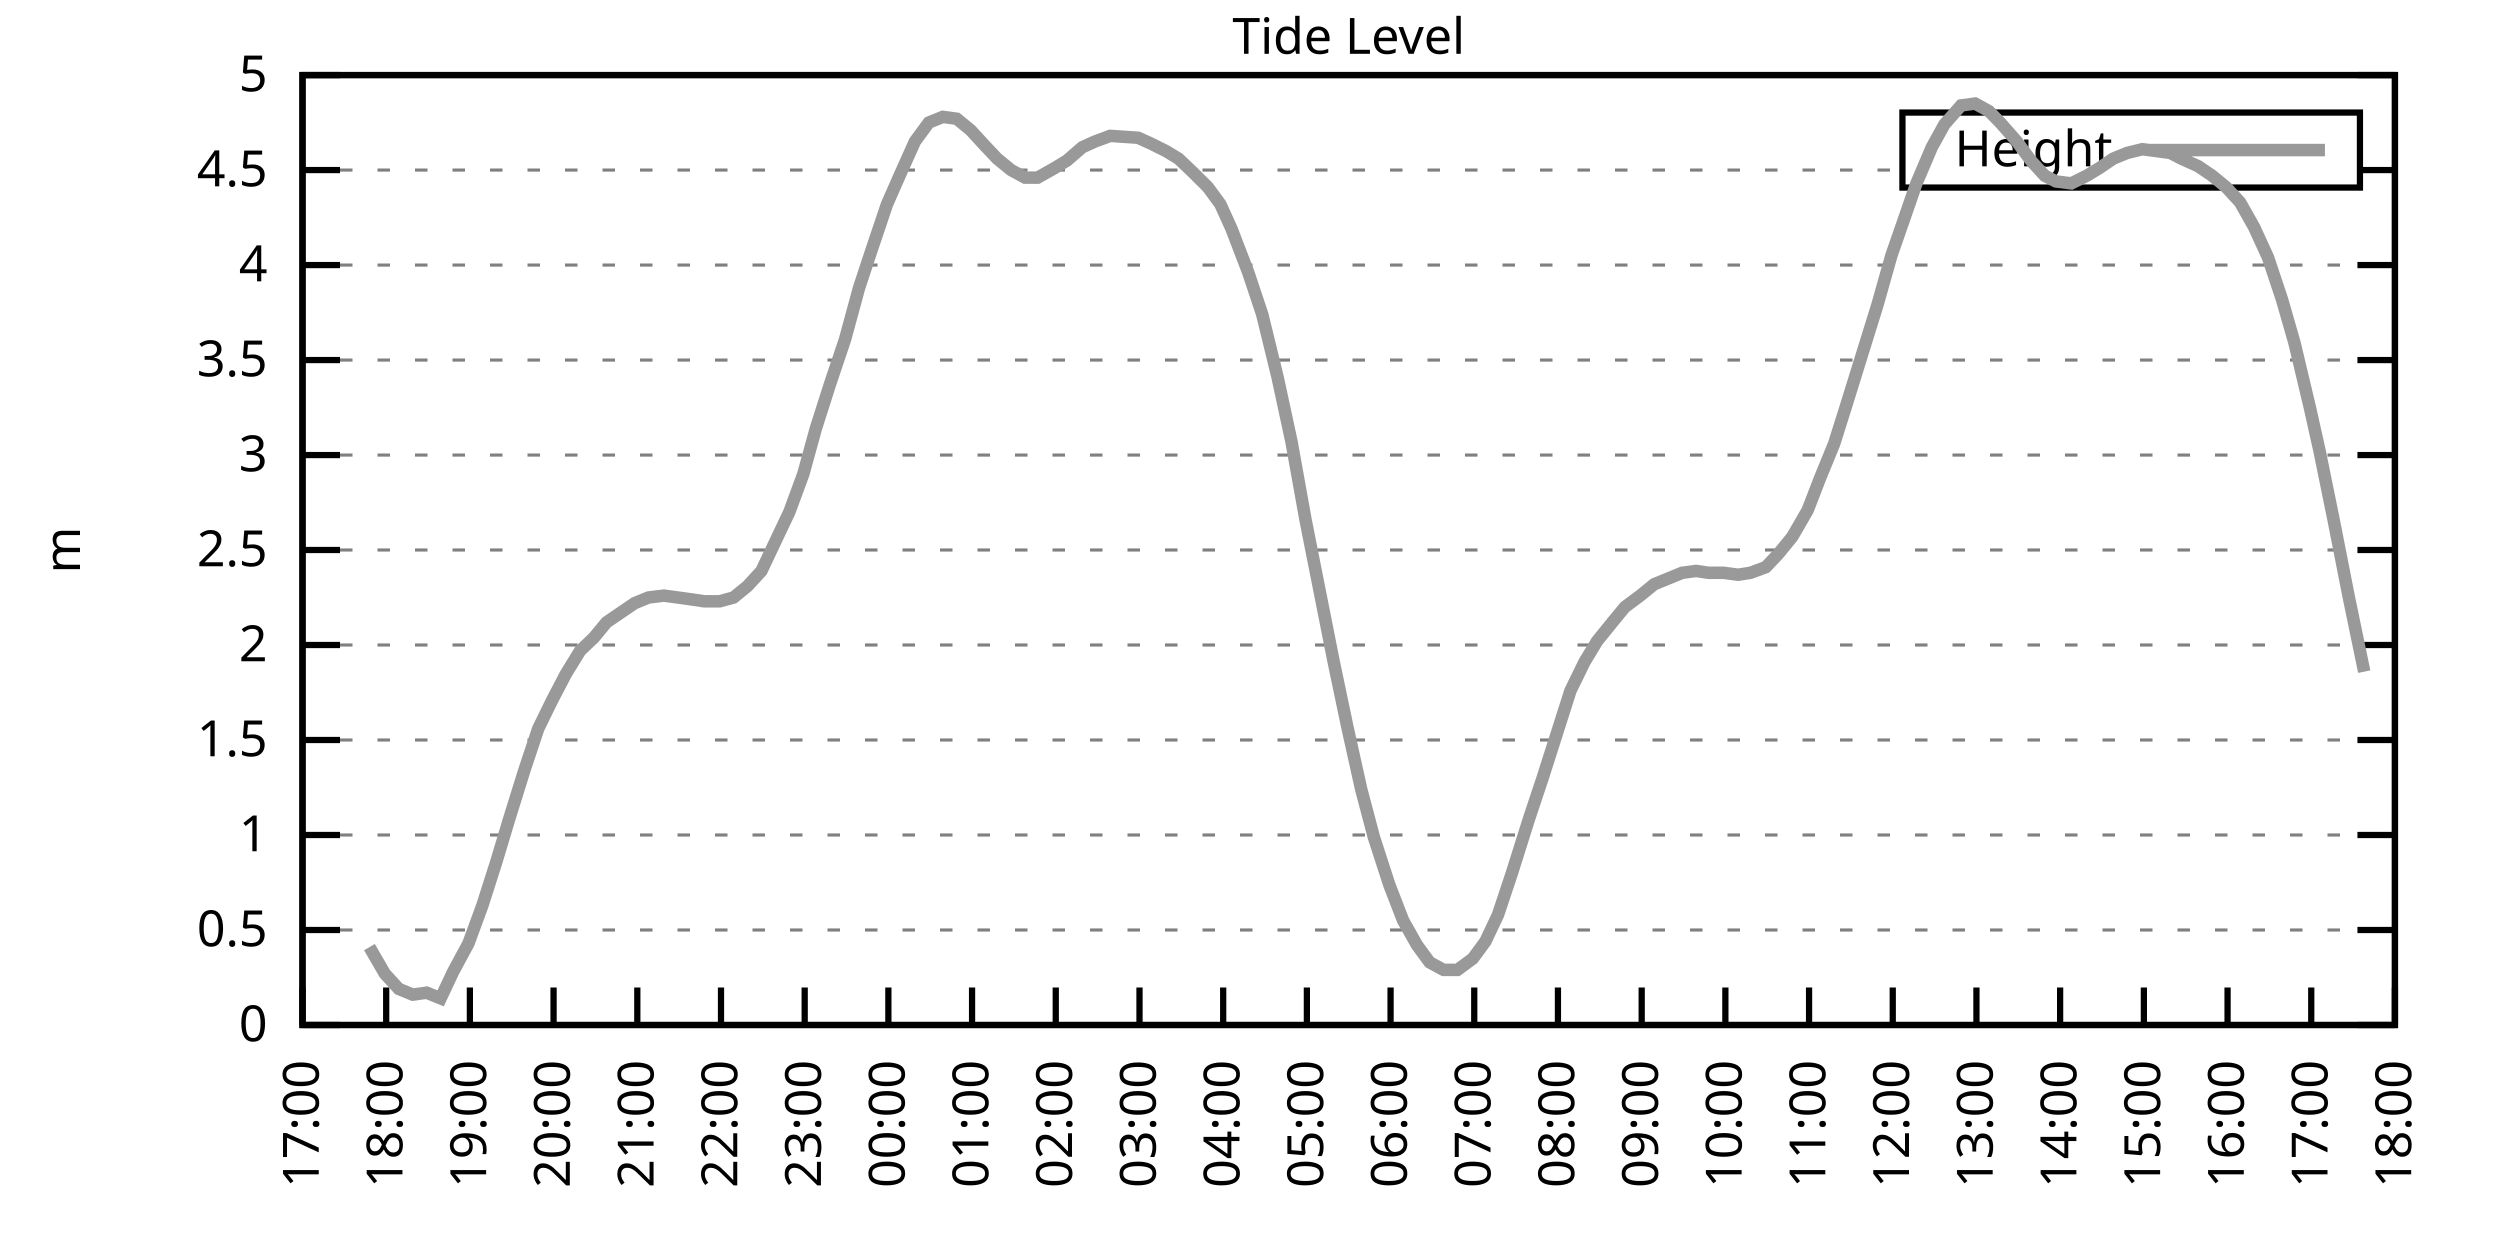
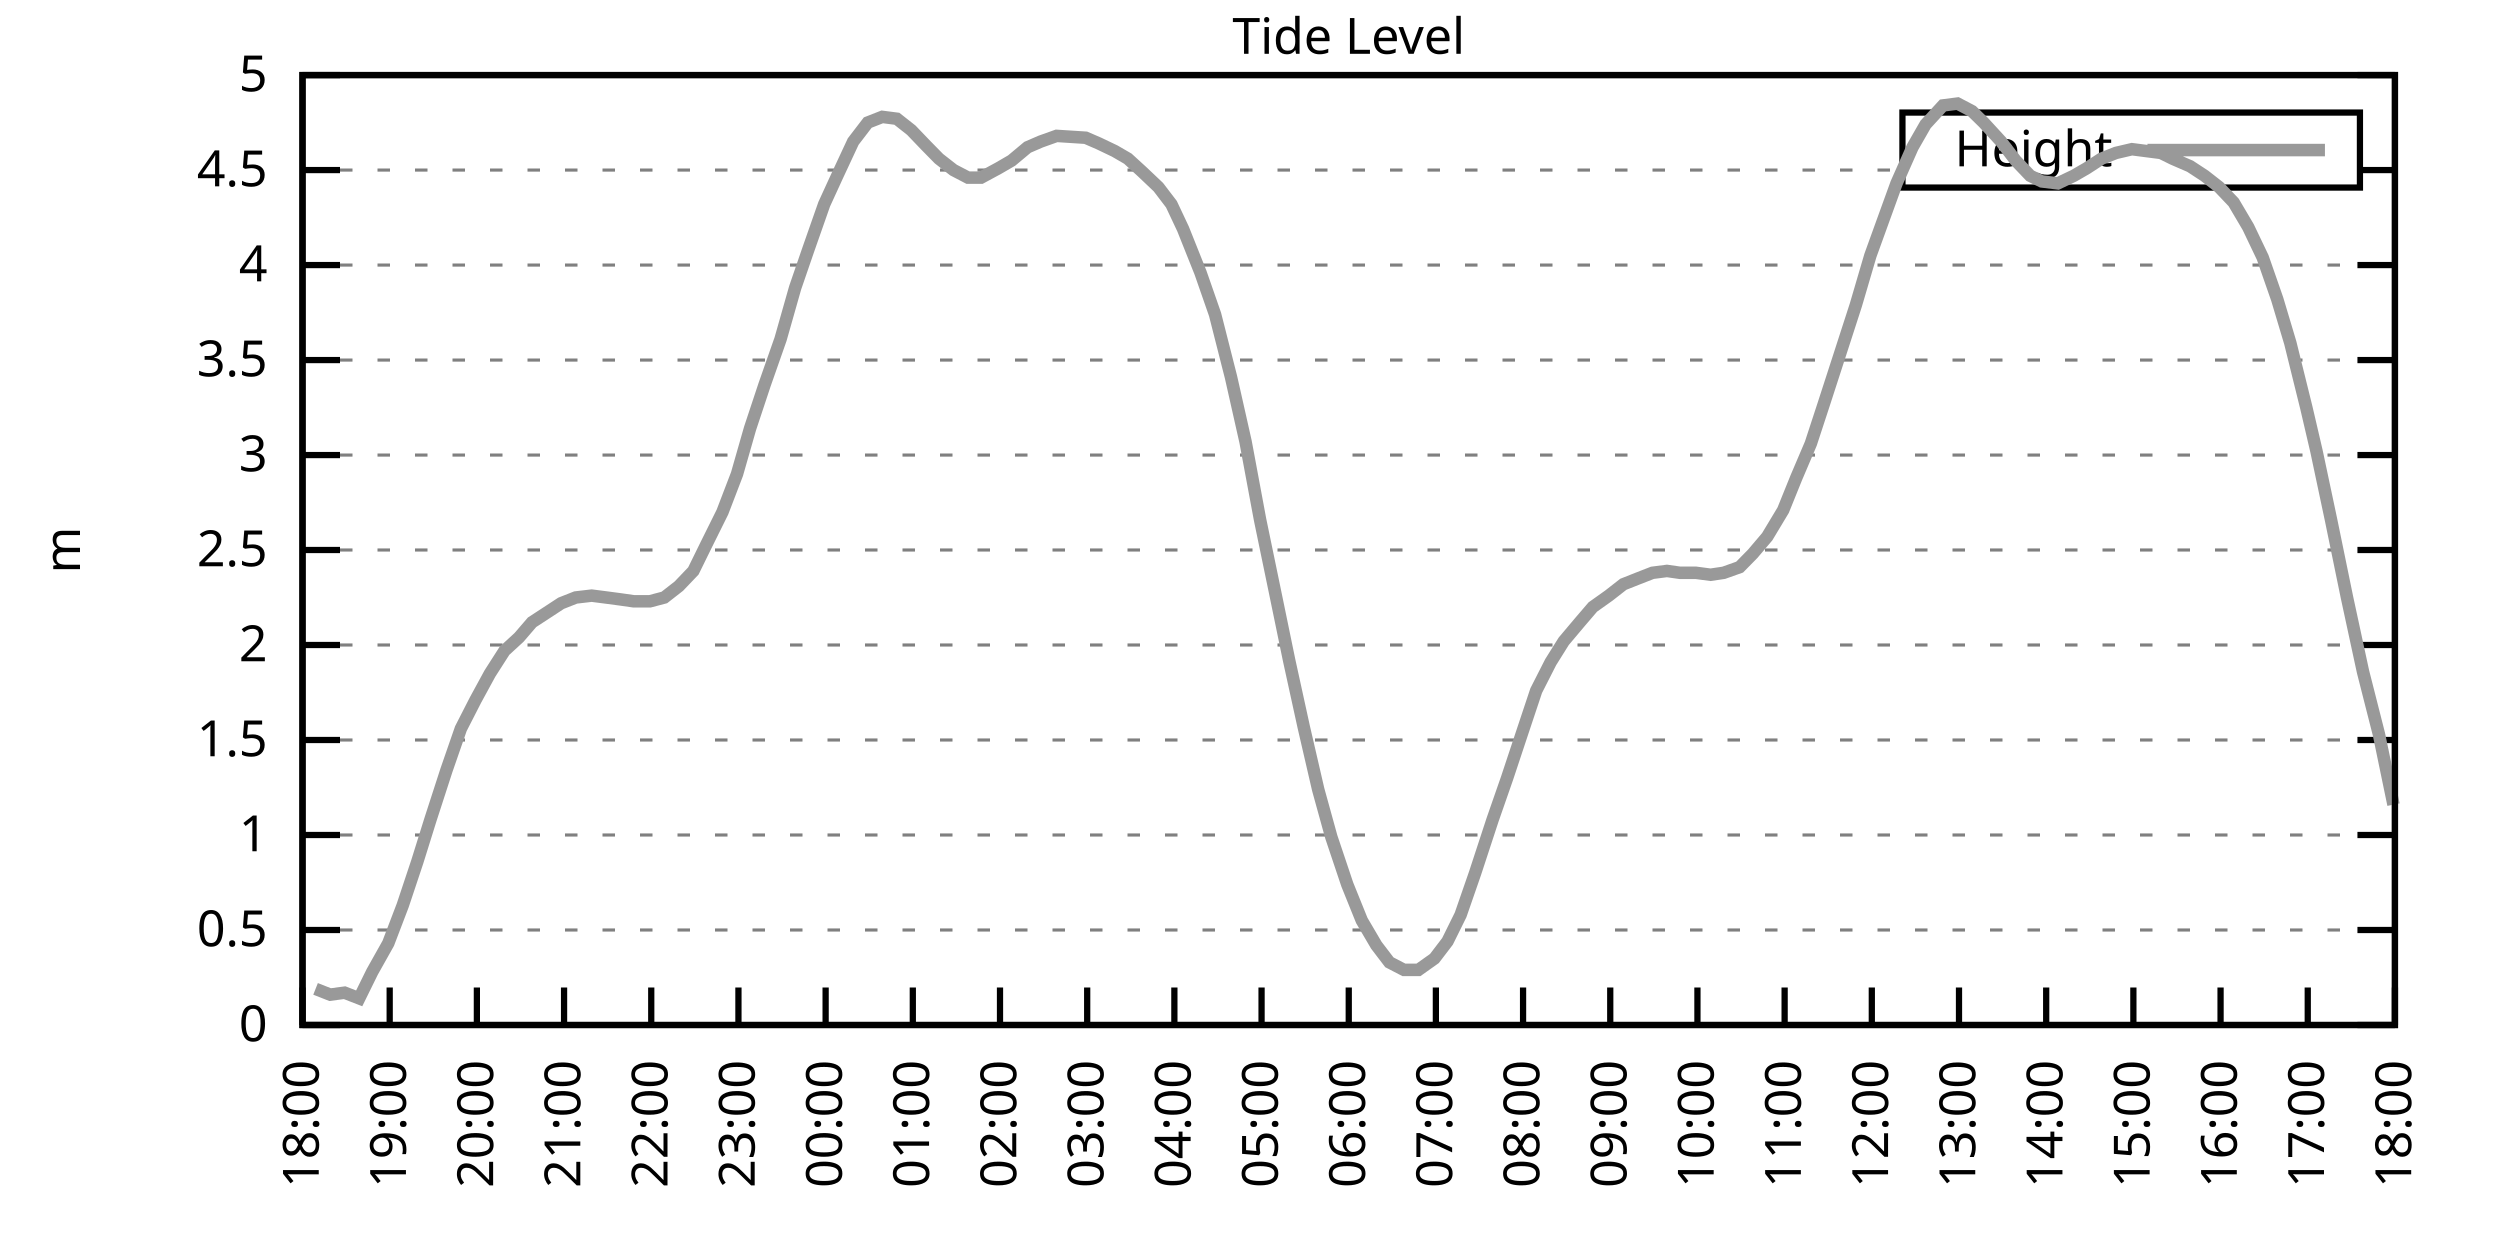
<svg xmlns="http://www.w3.org/2000/svg" xmlns:xlink="http://www.w3.org/1999/xlink" width="400" height="200" viewBox="0 0 400 200">
  <g id="gnuplot_canvas">
    <rect x="0" y="0" width="400" height="200" fill="none" />
    <defs>
      <circle id="gpDot" r="0.5" stroke-width="0.5" stroke="currentColor" />
      <path id="gpPt0" stroke-width="0.333" stroke="currentColor" d="M-1,0 h2 M0,-1 v2" />
      <path id="gpPt1" stroke-width="0.333" stroke="currentColor" d="M-1,-1 L1,1 M1,-1 L-1,1" />
      <path id="gpPt2" stroke-width="0.333" stroke="currentColor" d="M-1,0 L1,0 M0,-1 L0,1 M-1,-1 L1,1 M-1,1 L1,-1" />
      <rect id="gpPt3" stroke-width="0.333" stroke="currentColor" x="-1" y="-1" width="2" height="2" />
      <rect id="gpPt4" stroke-width="0.333" stroke="currentColor" fill="currentColor" x="-1" y="-1" width="2" height="2" />
      <circle id="gpPt5" stroke-width="0.333" stroke="currentColor" cx="0" cy="0" r="1" />
      <use xlink:href="#gpPt5" id="gpPt6" fill="currentColor" stroke="none" />
      <path id="gpPt7" stroke-width="0.333" stroke="currentColor" d="M0,-1.33 L-1.33,0.67 L1.33,0.67 z" />
      <use xlink:href="#gpPt7" id="gpPt8" fill="currentColor" stroke="none" />
      <use xlink:href="#gpPt7" id="gpPt9" stroke="currentColor" transform="rotate(180)" />
      <use xlink:href="#gpPt9" id="gpPt10" fill="currentColor" stroke="none" />
      <use xlink:href="#gpPt3" id="gpPt11" stroke="currentColor" transform="rotate(45)" />
      <use xlink:href="#gpPt11" id="gpPt12" fill="currentColor" stroke="none" />
      <path id="gpPt13" stroke-width="0.333" stroke="currentColor" d="M0,1.330 L1.265,0.411 L0.782,-1.067 L-0.782,-1.076 L-1.265,0.411 z" />
      <use xlink:href="#gpPt13" id="gpPt14" fill="currentColor" stroke="none" />
      <filter id="textbox" filterUnits="objectBoundingBox" x="0" y="0" height="1" width="1">
        <feFlood flood-color="white" flood-opacity="1" result="bgnd" />
        <feComposite in="SourceGraphic" in2="bgnd" operator="atop" />
      </filter>
      <filter id="greybox" filterUnits="objectBoundingBox" x="0" y="0" height="1" width="1">
        <feFlood flood-color="lightgrey" flood-opacity="1" result="grey" />
        <feComposite in="SourceGraphic" in2="grey" operator="atop" />
      </filter>
    </defs>
    <g fill="none" color="white" stroke="currentColor" stroke-width="1.00" stroke-linecap="butt" stroke-linejoin="miter">
</g>
    <g fill="none" color="black" stroke="currentColor" stroke-width="1.00" stroke-linecap="butt" stroke-linejoin="miter">
      <g stroke="none" shape-rendering="crispEdges">
        <polygon fill="rgb(255, 255, 255)" points="48.40,164.00 383.18,164.00 383.18,12.02 48.40,12.02 " />
      </g>
    </g>
    <g fill="none" color="black" stroke="currentColor" stroke-width="1.00" stroke-linecap="butt" stroke-linejoin="miter">
</g>
    <g fill="none" color="black" stroke="black" stroke-width="0.50" stroke-linecap="butt" stroke-linejoin="miter">
</g>
    <g fill="none" color="gray" stroke="currentColor" stroke-width="0.50" stroke-linecap="butt" stroke-linejoin="miter">
      <path stroke="gray" stroke-dasharray="2,4" class="gridline" d="M48.40,164.00 L383.19,164.00  " />
    </g>
    <g fill="none" color="gray" stroke="gray" stroke-width="1.00" stroke-linecap="butt" stroke-linejoin="miter">
</g>
    <g fill="none" color="black" stroke="currentColor" stroke-width="1.00" stroke-linecap="butt" stroke-linejoin="miter">
      <path stroke="black" d="M48.40,164.00 L54.40,164.00 M383.19,164.00 L377.19,164.00  " />
      <g transform="translate(42.80,166.60)" stroke="none" fill="black" font-family="Sans" font-size="8.00" text-anchor="end">
        <text>
          <tspan font-family="Sans"> 0</tspan>
        </text>
      </g>
    </g>
    <g fill="none" color="black" stroke="currentColor" stroke-width="1.00" stroke-linecap="butt" stroke-linejoin="miter">
</g>
    <g fill="none" color="black" stroke="black" stroke-width="0.50" stroke-linecap="butt" stroke-linejoin="miter">
</g>
    <g fill="none" color="gray" stroke="currentColor" stroke-width="0.50" stroke-linecap="butt" stroke-linejoin="miter">
      <path stroke="gray" stroke-dasharray="2,4" class="gridline" d="M48.40,148.80 L383.19,148.80  " />
    </g>
    <g fill="none" color="gray" stroke="gray" stroke-width="1.00" stroke-linecap="butt" stroke-linejoin="miter">
</g>
    <g fill="none" color="black" stroke="currentColor" stroke-width="1.00" stroke-linecap="butt" stroke-linejoin="miter">
      <path stroke="black" d="M48.40,148.80 L54.40,148.80 M383.19,148.80 L377.19,148.80  " />
      <g transform="translate(42.80,151.40)" stroke="none" fill="black" font-family="Sans" font-size="8.00" text-anchor="end">
        <text>
          <tspan font-family="Sans"> 0.5</tspan>
        </text>
      </g>
    </g>
    <g fill="none" color="black" stroke="currentColor" stroke-width="1.00" stroke-linecap="butt" stroke-linejoin="miter">
</g>
    <g fill="none" color="black" stroke="black" stroke-width="0.50" stroke-linecap="butt" stroke-linejoin="miter">
</g>
    <g fill="none" color="gray" stroke="currentColor" stroke-width="0.50" stroke-linecap="butt" stroke-linejoin="miter">
      <path stroke="gray" stroke-dasharray="2,4" class="gridline" d="M48.40,133.60 L383.19,133.60  " />
    </g>
    <g fill="none" color="gray" stroke="gray" stroke-width="1.00" stroke-linecap="butt" stroke-linejoin="miter">
</g>
    <g fill="none" color="black" stroke="currentColor" stroke-width="1.00" stroke-linecap="butt" stroke-linejoin="miter">
      <path stroke="black" d="M48.40,133.60 L54.40,133.60 M383.19,133.60 L377.19,133.60  " />
      <g transform="translate(42.80,136.20)" stroke="none" fill="black" font-family="Sans" font-size="8.00" text-anchor="end">
        <text>
          <tspan font-family="Sans"> 1</tspan>
        </text>
      </g>
    </g>
    <g fill="none" color="black" stroke="currentColor" stroke-width="1.00" stroke-linecap="butt" stroke-linejoin="miter">
</g>
    <g fill="none" color="black" stroke="black" stroke-width="0.50" stroke-linecap="butt" stroke-linejoin="miter">
</g>
    <g fill="none" color="gray" stroke="currentColor" stroke-width="0.50" stroke-linecap="butt" stroke-linejoin="miter">
      <path stroke="gray" stroke-dasharray="2,4" class="gridline" d="M48.40,118.40 L383.19,118.40  " />
    </g>
    <g fill="none" color="gray" stroke="gray" stroke-width="1.00" stroke-linecap="butt" stroke-linejoin="miter">
</g>
    <g fill="none" color="black" stroke="currentColor" stroke-width="1.00" stroke-linecap="butt" stroke-linejoin="miter">
      <path stroke="black" d="M48.40,118.40 L54.40,118.40 M383.19,118.40 L377.19,118.40  " />
      <g transform="translate(42.80,121.00)" stroke="none" fill="black" font-family="Sans" font-size="8.00" text-anchor="end">
        <text>
          <tspan font-family="Sans"> 1.5</tspan>
        </text>
      </g>
    </g>
    <g fill="none" color="black" stroke="currentColor" stroke-width="1.00" stroke-linecap="butt" stroke-linejoin="miter">
</g>
    <g fill="none" color="black" stroke="black" stroke-width="0.50" stroke-linecap="butt" stroke-linejoin="miter">
</g>
    <g fill="none" color="gray" stroke="currentColor" stroke-width="0.50" stroke-linecap="butt" stroke-linejoin="miter">
      <path stroke="gray" stroke-dasharray="2,4" class="gridline" d="M48.40,103.20 L383.19,103.20  " />
    </g>
    <g fill="none" color="gray" stroke="gray" stroke-width="1.00" stroke-linecap="butt" stroke-linejoin="miter">
</g>
    <g fill="none" color="black" stroke="currentColor" stroke-width="1.00" stroke-linecap="butt" stroke-linejoin="miter">
      <path stroke="black" d="M48.40,103.20 L54.40,103.20 M383.19,103.20 L377.19,103.20  " />
      <g transform="translate(42.80,105.80)" stroke="none" fill="black" font-family="Sans" font-size="8.00" text-anchor="end">
        <text>
          <tspan font-family="Sans"> 2</tspan>
        </text>
      </g>
    </g>
    <g fill="none" color="black" stroke="currentColor" stroke-width="1.00" stroke-linecap="butt" stroke-linejoin="miter">
</g>
    <g fill="none" color="black" stroke="black" stroke-width="0.50" stroke-linecap="butt" stroke-linejoin="miter">
</g>
    <g fill="none" color="gray" stroke="currentColor" stroke-width="0.50" stroke-linecap="butt" stroke-linejoin="miter">
      <path stroke="gray" stroke-dasharray="2,4" class="gridline" d="M48.40,88.00 L383.19,88.00  " />
    </g>
    <g fill="none" color="gray" stroke="gray" stroke-width="1.00" stroke-linecap="butt" stroke-linejoin="miter">
</g>
    <g fill="none" color="black" stroke="currentColor" stroke-width="1.00" stroke-linecap="butt" stroke-linejoin="miter">
      <path stroke="black" d="M48.40,88.00 L54.40,88.00 M383.19,88.00 L377.19,88.00  " />
      <g transform="translate(42.80,90.60)" stroke="none" fill="black" font-family="Sans" font-size="8.00" text-anchor="end">
        <text>
          <tspan font-family="Sans"> 2.5</tspan>
        </text>
      </g>
    </g>
    <g fill="none" color="black" stroke="currentColor" stroke-width="1.00" stroke-linecap="butt" stroke-linejoin="miter">
</g>
    <g fill="none" color="black" stroke="black" stroke-width="0.50" stroke-linecap="butt" stroke-linejoin="miter">
</g>
    <g fill="none" color="gray" stroke="currentColor" stroke-width="0.50" stroke-linecap="butt" stroke-linejoin="miter">
      <path stroke="gray" stroke-dasharray="2,4" class="gridline" d="M48.40,72.81 L383.19,72.81  " />
    </g>
    <g fill="none" color="gray" stroke="gray" stroke-width="1.00" stroke-linecap="butt" stroke-linejoin="miter">
</g>
    <g fill="none" color="black" stroke="currentColor" stroke-width="1.00" stroke-linecap="butt" stroke-linejoin="miter">
      <path stroke="black" d="M48.40,72.81 L54.40,72.81 M383.19,72.81 L377.19,72.81  " />
      <g transform="translate(42.80,75.41)" stroke="none" fill="black" font-family="Sans" font-size="8.00" text-anchor="end">
        <text>
          <tspan font-family="Sans"> 3</tspan>
        </text>
      </g>
    </g>
    <g fill="none" color="black" stroke="currentColor" stroke-width="1.00" stroke-linecap="butt" stroke-linejoin="miter">
</g>
    <g fill="none" color="black" stroke="black" stroke-width="0.50" stroke-linecap="butt" stroke-linejoin="miter">
</g>
    <g fill="none" color="gray" stroke="currentColor" stroke-width="0.50" stroke-linecap="butt" stroke-linejoin="miter">
      <path stroke="gray" stroke-dasharray="2,4" class="gridline" d="M48.40,57.61 L383.19,57.61  " />
    </g>
    <g fill="none" color="gray" stroke="gray" stroke-width="1.00" stroke-linecap="butt" stroke-linejoin="miter">
</g>
    <g fill="none" color="black" stroke="currentColor" stroke-width="1.00" stroke-linecap="butt" stroke-linejoin="miter">
      <path stroke="black" d="M48.40,57.61 L54.40,57.61 M383.19,57.61 L377.19,57.61  " />
      <g transform="translate(42.80,60.21)" stroke="none" fill="black" font-family="Sans" font-size="8.00" text-anchor="end">
        <text>
          <tspan font-family="Sans"> 3.5</tspan>
        </text>
      </g>
    </g>
    <g fill="none" color="black" stroke="currentColor" stroke-width="1.00" stroke-linecap="butt" stroke-linejoin="miter">
</g>
    <g fill="none" color="black" stroke="black" stroke-width="0.50" stroke-linecap="butt" stroke-linejoin="miter">
</g>
    <g fill="none" color="gray" stroke="currentColor" stroke-width="0.50" stroke-linecap="butt" stroke-linejoin="miter">
      <path stroke="gray" stroke-dasharray="2,4" class="gridline" d="M48.40,42.41 L383.19,42.41  " />
    </g>
    <g fill="none" color="gray" stroke="gray" stroke-width="1.00" stroke-linecap="butt" stroke-linejoin="miter">
</g>
    <g fill="none" color="black" stroke="currentColor" stroke-width="1.00" stroke-linecap="butt" stroke-linejoin="miter">
      <path stroke="black" d="M48.40,42.41 L54.40,42.41 M383.19,42.41 L377.19,42.41  " />
      <g transform="translate(42.80,45.01)" stroke="none" fill="black" font-family="Sans" font-size="8.00" text-anchor="end">
        <text>
          <tspan font-family="Sans"> 4</tspan>
        </text>
      </g>
    </g>
    <g fill="none" color="black" stroke="currentColor" stroke-width="1.00" stroke-linecap="butt" stroke-linejoin="miter">
</g>
    <g fill="none" color="black" stroke="black" stroke-width="0.50" stroke-linecap="butt" stroke-linejoin="miter">
</g>
    <g fill="none" color="gray" stroke="currentColor" stroke-width="0.50" stroke-linecap="butt" stroke-linejoin="miter">
      <path stroke="gray" stroke-dasharray="2,4" class="gridline" d="M48.40,27.21 L304.39,27.21 M377.59,27.21 L383.19,27.21  " />
    </g>
    <g fill="none" color="gray" stroke="gray" stroke-width="1.00" stroke-linecap="butt" stroke-linejoin="miter">
</g>
    <g fill="none" color="black" stroke="currentColor" stroke-width="1.00" stroke-linecap="butt" stroke-linejoin="miter">
      <path stroke="black" d="M48.40,27.21 L54.40,27.21 M383.19,27.21 L377.19,27.21  " />
      <g transform="translate(42.80,29.81)" stroke="none" fill="black" font-family="Sans" font-size="8.00" text-anchor="end">
        <text>
          <tspan font-family="Sans"> 4.5</tspan>
        </text>
      </g>
    </g>
    <g fill="none" color="black" stroke="currentColor" stroke-width="1.00" stroke-linecap="butt" stroke-linejoin="miter">
</g>
    <g fill="none" color="black" stroke="black" stroke-width="0.50" stroke-linecap="butt" stroke-linejoin="miter">
</g>
    <g fill="none" color="gray" stroke="currentColor" stroke-width="0.50" stroke-linecap="butt" stroke-linejoin="miter">
      <path stroke="gray" stroke-dasharray="2,4" class="gridline" d="M48.40,12.01 L383.19,12.01  " />
    </g>
    <g fill="none" color="gray" stroke="gray" stroke-width="1.00" stroke-linecap="butt" stroke-linejoin="miter">
</g>
    <g fill="none" color="black" stroke="currentColor" stroke-width="1.00" stroke-linecap="butt" stroke-linejoin="miter">
      <path stroke="black" d="M48.40,12.01 L54.40,12.01 M383.19,12.01 L377.19,12.01  " />
      <g transform="translate(42.80,14.61)" stroke="none" fill="black" font-family="Sans" font-size="8.00" text-anchor="end">
        <text>
          <tspan font-family="Sans"> 5</tspan>
        </text>
      </g>
    </g>
    <g fill="none" color="black" stroke="currentColor" stroke-width="1.00" stroke-linecap="butt" stroke-linejoin="miter">
      <path stroke="black" d="M48.40,164.00 L48.40,158.00  " />
      <g transform="translate(51.00,169.60) rotate(270.00)" stroke="none" fill="black" font-family="Sans" font-size="8.00" text-anchor="end">
        <text>
-           <tspan font-family="Sans">17:00</tspan>
-         </text>
-       </g>
-     </g>
-     <g fill="none" color="black" stroke="currentColor" stroke-width="1.00" stroke-linecap="butt" stroke-linejoin="miter">
-       <path stroke="black" d="M61.79,164.00 L61.79,158.00  " />
-       <g transform="translate(64.39,169.60) rotate(270.00)" stroke="none" fill="black" font-family="Sans" font-size="8.00" text-anchor="end">
-         <text>
          <tspan font-family="Sans">18:00</tspan>
        </text>
      </g>
    </g>
    <g fill="none" color="black" stroke="currentColor" stroke-width="1.00" stroke-linecap="butt" stroke-linejoin="miter">
-       <path stroke="black" d="M75.18,164.00 L75.18,158.00  " />
-       <g transform="translate(77.78,169.60) rotate(270.00)" stroke="none" fill="black" font-family="Sans" font-size="8.00" text-anchor="end">
+       <path stroke="black" d="M62.35,164.00 L62.35,158.00  " />
+       <g transform="translate(64.95,169.60) rotate(270.00)" stroke="none" fill="black" font-family="Sans" font-size="8.00" text-anchor="end">
        <text>
          <tspan font-family="Sans">19:00</tspan>
        </text>
      </g>
    </g>
    <g fill="none" color="black" stroke="currentColor" stroke-width="1.00" stroke-linecap="butt" stroke-linejoin="miter">
-       <path stroke="black" d="M88.57,164.00 L88.57,158.00  " />
-       <g transform="translate(91.17,169.60) rotate(270.00)" stroke="none" fill="black" font-family="Sans" font-size="8.00" text-anchor="end">
+       <path stroke="black" d="M76.30,164.00 L76.30,158.00  " />
+       <g transform="translate(78.90,169.60) rotate(270.00)" stroke="none" fill="black" font-family="Sans" font-size="8.00" text-anchor="end">
        <text>
          <tspan font-family="Sans">20:00</tspan>
        </text>
      </g>
    </g>
    <g fill="none" color="black" stroke="currentColor" stroke-width="1.00" stroke-linecap="butt" stroke-linejoin="miter">
-       <path stroke="black" d="M101.97,164.00 L101.97,158.00  " />
-       <g transform="translate(104.57,169.60) rotate(270.00)" stroke="none" fill="black" font-family="Sans" font-size="8.00" text-anchor="end">
+       <path stroke="black" d="M90.25,164.00 L90.25,158.00  " />
+       <g transform="translate(92.85,169.60) rotate(270.00)" stroke="none" fill="black" font-family="Sans" font-size="8.00" text-anchor="end">
        <text>
          <tspan font-family="Sans">21:00</tspan>
        </text>
      </g>
    </g>
    <g fill="none" color="black" stroke="currentColor" stroke-width="1.00" stroke-linecap="butt" stroke-linejoin="miter">
-       <path stroke="black" d="M115.36,164.00 L115.36,158.00  " />
-       <g transform="translate(117.96,169.60) rotate(270.00)" stroke="none" fill="black" font-family="Sans" font-size="8.00" text-anchor="end">
+       <path stroke="black" d="M104.20,164.00 L104.20,158.00  " />
+       <g transform="translate(106.80,169.60) rotate(270.00)" stroke="none" fill="black" font-family="Sans" font-size="8.00" text-anchor="end">
        <text>
          <tspan font-family="Sans">22:00</tspan>
        </text>
      </g>
    </g>
    <g fill="none" color="black" stroke="currentColor" stroke-width="1.00" stroke-linecap="butt" stroke-linejoin="miter">
-       <path stroke="black" d="M128.75,164.00 L128.75,158.00  " />
-       <g transform="translate(131.35,169.60) rotate(270.00)" stroke="none" fill="black" font-family="Sans" font-size="8.00" text-anchor="end">
+       <path stroke="black" d="M118.15,164.00 L118.15,158.00  " />
+       <g transform="translate(120.75,169.60) rotate(270.00)" stroke="none" fill="black" font-family="Sans" font-size="8.00" text-anchor="end">
        <text>
          <tspan font-family="Sans">23:00</tspan>
        </text>
      </g>
    </g>
    <g fill="none" color="black" stroke="currentColor" stroke-width="1.00" stroke-linecap="butt" stroke-linejoin="miter">
-       <path stroke="black" d="M142.14,164.00 L142.14,158.00  " />
-       <g transform="translate(144.74,169.60) rotate(270.00)" stroke="none" fill="black" font-family="Sans" font-size="8.00" text-anchor="end">
+       <path stroke="black" d="M132.10,164.00 L132.10,158.00  " />
+       <g transform="translate(134.70,169.60) rotate(270.00)" stroke="none" fill="black" font-family="Sans" font-size="8.00" text-anchor="end">
        <text>
          <tspan font-family="Sans">00:00</tspan>
        </text>
      </g>
    </g>
    <g fill="none" color="black" stroke="currentColor" stroke-width="1.00" stroke-linecap="butt" stroke-linejoin="miter">
-       <path stroke="black" d="M155.53,164.00 L155.53,158.00  " />
-       <g transform="translate(158.13,169.60) rotate(270.00)" stroke="none" fill="black" font-family="Sans" font-size="8.00" text-anchor="end">
+       <path stroke="black" d="M146.05,164.00 L146.05,158.00  " />
+       <g transform="translate(148.65,169.60) rotate(270.00)" stroke="none" fill="black" font-family="Sans" font-size="8.00" text-anchor="end">
        <text>
          <tspan font-family="Sans">01:00</tspan>
        </text>
      </g>
    </g>
    <g fill="none" color="black" stroke="currentColor" stroke-width="1.00" stroke-linecap="butt" stroke-linejoin="miter">
-       <path stroke="black" d="M168.92,164.00 L168.92,158.00  " />
-       <g transform="translate(171.52,169.60) rotate(270.00)" stroke="none" fill="black" font-family="Sans" font-size="8.00" text-anchor="end">
+       <path stroke="black" d="M160.00,164.00 L160.00,158.00  " />
+       <g transform="translate(162.60,169.60) rotate(270.00)" stroke="none" fill="black" font-family="Sans" font-size="8.00" text-anchor="end">
        <text>
          <tspan font-family="Sans">02:00</tspan>
        </text>
      </g>
    </g>
    <g fill="none" color="black" stroke="currentColor" stroke-width="1.00" stroke-linecap="butt" stroke-linejoin="miter">
-       <path stroke="black" d="M182.32,164.00 L182.32,158.00  " />
-       <g transform="translate(184.92,169.60) rotate(270.00)" stroke="none" fill="black" font-family="Sans" font-size="8.00" text-anchor="end">
+       <path stroke="black" d="M173.95,164.00 L173.95,158.00  " />
+       <g transform="translate(176.55,169.60) rotate(270.00)" stroke="none" fill="black" font-family="Sans" font-size="8.00" text-anchor="end">
        <text>
          <tspan font-family="Sans">03:00</tspan>
        </text>
      </g>
    </g>
    <g fill="none" color="black" stroke="currentColor" stroke-width="1.00" stroke-linecap="butt" stroke-linejoin="miter">
-       <path stroke="black" d="M195.71,164.00 L195.71,158.00  " />
-       <g transform="translate(198.31,169.60) rotate(270.00)" stroke="none" fill="black" font-family="Sans" font-size="8.00" text-anchor="end">
+       <path stroke="black" d="M187.90,164.00 L187.90,158.00  " />
+       <g transform="translate(190.50,169.60) rotate(270.00)" stroke="none" fill="black" font-family="Sans" font-size="8.00" text-anchor="end">
        <text>
          <tspan font-family="Sans">04:00</tspan>
        </text>
      </g>
    </g>
    <g fill="none" color="black" stroke="currentColor" stroke-width="1.00" stroke-linecap="butt" stroke-linejoin="miter">
-       <path stroke="black" d="M209.10,164.00 L209.10,158.00  " />
-       <g transform="translate(211.70,169.60) rotate(270.00)" stroke="none" fill="black" font-family="Sans" font-size="8.00" text-anchor="end">
+       <path stroke="black" d="M201.85,164.00 L201.85,158.00  " />
+       <g transform="translate(204.45,169.60) rotate(270.00)" stroke="none" fill="black" font-family="Sans" font-size="8.00" text-anchor="end">
        <text>
          <tspan font-family="Sans">05:00</tspan>
        </text>
      </g>
    </g>
    <g fill="none" color="black" stroke="currentColor" stroke-width="1.00" stroke-linecap="butt" stroke-linejoin="miter">
-       <path stroke="black" d="M222.49,164.00 L222.49,158.00  " />
-       <g transform="translate(225.09,169.60) rotate(270.00)" stroke="none" fill="black" font-family="Sans" font-size="8.00" text-anchor="end">
+       <path stroke="black" d="M215.80,164.00 L215.80,158.00  " />
+       <g transform="translate(218.40,169.60) rotate(270.00)" stroke="none" fill="black" font-family="Sans" font-size="8.00" text-anchor="end">
        <text>
          <tspan font-family="Sans">06:00</tspan>
        </text>
      </g>
    </g>
    <g fill="none" color="black" stroke="currentColor" stroke-width="1.00" stroke-linecap="butt" stroke-linejoin="miter">
-       <path stroke="black" d="M235.88,164.00 L235.88,158.00  " />
-       <g transform="translate(238.48,169.60) rotate(270.00)" stroke="none" fill="black" font-family="Sans" font-size="8.00" text-anchor="end">
+       <path stroke="black" d="M229.74,164.00 L229.74,158.00  " />
+       <g transform="translate(232.34,169.60) rotate(270.00)" stroke="none" fill="black" font-family="Sans" font-size="8.00" text-anchor="end">
        <text>
          <tspan font-family="Sans">07:00</tspan>
        </text>
      </g>
    </g>
    <g fill="none" color="black" stroke="currentColor" stroke-width="1.00" stroke-linecap="butt" stroke-linejoin="miter">
-       <path stroke="black" d="M249.27,164.00 L249.27,158.00  " />
-       <g transform="translate(251.87,169.60) rotate(270.00)" stroke="none" fill="black" font-family="Sans" font-size="8.00" text-anchor="end">
+       <path stroke="black" d="M243.69,164.00 L243.69,158.00  " />
+       <g transform="translate(246.29,169.60) rotate(270.00)" stroke="none" fill="black" font-family="Sans" font-size="8.00" text-anchor="end">
        <text>
          <tspan font-family="Sans">08:00</tspan>
        </text>
      </g>
    </g>
    <g fill="none" color="black" stroke="currentColor" stroke-width="1.00" stroke-linecap="butt" stroke-linejoin="miter">
-       <path stroke="black" d="M262.67,164.00 L262.67,158.00  " />
-       <g transform="translate(265.27,169.60) rotate(270.00)" stroke="none" fill="black" font-family="Sans" font-size="8.00" text-anchor="end">
+       <path stroke="black" d="M257.64,164.00 L257.64,158.00  " />
+       <g transform="translate(260.24,169.60) rotate(270.00)" stroke="none" fill="black" font-family="Sans" font-size="8.00" text-anchor="end">
        <text>
          <tspan font-family="Sans">09:00</tspan>
        </text>
      </g>
    </g>
    <g fill="none" color="black" stroke="currentColor" stroke-width="1.00" stroke-linecap="butt" stroke-linejoin="miter">
-       <path stroke="black" d="M276.06,164.00 L276.06,158.00  " />
-       <g transform="translate(278.66,169.60) rotate(270.00)" stroke="none" fill="black" font-family="Sans" font-size="8.00" text-anchor="end">
+       <path stroke="black" d="M271.59,164.00 L271.59,158.00  " />
+       <g transform="translate(274.19,169.60) rotate(270.00)" stroke="none" fill="black" font-family="Sans" font-size="8.00" text-anchor="end">
        <text>
          <tspan font-family="Sans">10:00</tspan>
        </text>
      </g>
    </g>
    <g fill="none" color="black" stroke="currentColor" stroke-width="1.00" stroke-linecap="butt" stroke-linejoin="miter">
-       <path stroke="black" d="M289.45,164.00 L289.45,158.00  " />
-       <g transform="translate(292.05,169.60) rotate(270.00)" stroke="none" fill="black" font-family="Sans" font-size="8.00" text-anchor="end">
+       <path stroke="black" d="M285.54,164.00 L285.54,158.00  " />
+       <g transform="translate(288.14,169.60) rotate(270.00)" stroke="none" fill="black" font-family="Sans" font-size="8.00" text-anchor="end">
        <text>
          <tspan font-family="Sans">11:00</tspan>
        </text>
      </g>
    </g>
    <g fill="none" color="black" stroke="currentColor" stroke-width="1.00" stroke-linecap="butt" stroke-linejoin="miter">
-       <path stroke="black" d="M302.84,164.00 L302.84,158.00  " />
-       <g transform="translate(305.44,169.60) rotate(270.00)" stroke="none" fill="black" font-family="Sans" font-size="8.00" text-anchor="end">
+       <path stroke="black" d="M299.49,164.00 L299.49,158.00  " />
+       <g transform="translate(302.09,169.60) rotate(270.00)" stroke="none" fill="black" font-family="Sans" font-size="8.00" text-anchor="end">
        <text>
          <tspan font-family="Sans">12:00</tspan>
        </text>
      </g>
    </g>
    <g fill="none" color="black" stroke="currentColor" stroke-width="1.00" stroke-linecap="butt" stroke-linejoin="miter">
-       <path stroke="black" d="M316.23,164.00 L316.23,158.00  " />
-       <g transform="translate(318.83,169.60) rotate(270.00)" stroke="none" fill="black" font-family="Sans" font-size="8.00" text-anchor="end">
+       <path stroke="black" d="M313.44,164.00 L313.44,158.00  " />
+       <g transform="translate(316.04,169.60) rotate(270.00)" stroke="none" fill="black" font-family="Sans" font-size="8.00" text-anchor="end">
        <text>
          <tspan font-family="Sans">13:00</tspan>
        </text>
      </g>
    </g>
    <g fill="none" color="black" stroke="currentColor" stroke-width="1.00" stroke-linecap="butt" stroke-linejoin="miter">
-       <path stroke="black" d="M329.62,164.00 L329.62,158.00  " />
-       <g transform="translate(332.22,169.60) rotate(270.00)" stroke="none" fill="black" font-family="Sans" font-size="8.00" text-anchor="end">
+       <path stroke="black" d="M327.39,164.00 L327.39,158.00  " />
+       <g transform="translate(329.99,169.60) rotate(270.00)" stroke="none" fill="black" font-family="Sans" font-size="8.00" text-anchor="end">
        <text>
          <tspan font-family="Sans">14:00</tspan>
        </text>
      </g>
    </g>
    <g fill="none" color="black" stroke="currentColor" stroke-width="1.00" stroke-linecap="butt" stroke-linejoin="miter">
-       <path stroke="black" d="M343.02,164.00 L343.02,158.00  " />
-       <g transform="translate(345.62,169.60) rotate(270.00)" stroke="none" fill="black" font-family="Sans" font-size="8.00" text-anchor="end">
+       <path stroke="black" d="M341.34,164.00 L341.34,158.00  " />
+       <g transform="translate(343.94,169.60) rotate(270.00)" stroke="none" fill="black" font-family="Sans" font-size="8.00" text-anchor="end">
        <text>
          <tspan font-family="Sans">15:00</tspan>
        </text>
      </g>
    </g>
    <g fill="none" color="black" stroke="currentColor" stroke-width="1.00" stroke-linecap="butt" stroke-linejoin="miter">
-       <path stroke="black" d="M356.41,164.00 L356.41,158.00  " />
-       <g transform="translate(359.01,169.60) rotate(270.00)" stroke="none" fill="black" font-family="Sans" font-size="8.00" text-anchor="end">
+       <path stroke="black" d="M355.29,164.00 L355.29,158.00  " />
+       <g transform="translate(357.89,169.60) rotate(270.00)" stroke="none" fill="black" font-family="Sans" font-size="8.00" text-anchor="end">
        <text>
          <tspan font-family="Sans">16:00</tspan>
        </text>
      </g>
    </g>
    <g fill="none" color="black" stroke="currentColor" stroke-width="1.00" stroke-linecap="butt" stroke-linejoin="miter">
-       <path stroke="black" d="M369.80,164.00 L369.80,158.00  " />
-       <g transform="translate(372.40,169.60) rotate(270.00)" stroke="none" fill="black" font-family="Sans" font-size="8.00" text-anchor="end">
+       <path stroke="black" d="M369.24,164.00 L369.24,158.00  " />
+       <g transform="translate(371.84,169.60) rotate(270.00)" stroke="none" fill="black" font-family="Sans" font-size="8.00" text-anchor="end">
        <text>
          <tspan font-family="Sans">17:00</tspan>
        </text>
      </g>
    </g>
    <g fill="none" color="black" stroke="currentColor" stroke-width="1.00" stroke-linecap="butt" stroke-linejoin="miter">
      <path stroke="black" d="M383.19,164.00 L383.19,158.00  " />
      <g transform="translate(385.79,169.60) rotate(270.00)" stroke="none" fill="black" font-family="Sans" font-size="8.00" text-anchor="end">
        <text>
          <tspan font-family="Sans">18:00</tspan>
        </text>
      </g>
    </g>
    <g fill="none" color="black" stroke="currentColor" stroke-width="1.00" stroke-linecap="butt" stroke-linejoin="miter">
</g>
    <g fill="none" color="black" stroke="currentColor" stroke-width="1.00" stroke-linecap="butt" stroke-linejoin="miter">
      <path stroke="black" d="M48.40,12.01 L48.40,164.00 L383.19,164.00 L383.19,12.01 L48.40,12.01 Z  " />
    </g>
    <g fill="none" color="black" stroke="currentColor" stroke-width="1.00" stroke-linecap="butt" stroke-linejoin="miter">
</g>
    <g fill="none" color="black" stroke="currentColor" stroke-width="1.00" stroke-linecap="butt" stroke-linejoin="miter">
      <path stroke="black" d="M304.39,30.01 L304.39,18.01 L377.59,18.01 L377.59,30.01 L304.39,30.01 Z  " />
    </g>
    <g id="Tide_level_plot_1">
      <g fill="none" color="white" stroke="black" stroke-width="2.00" stroke-linecap="butt" stroke-linejoin="miter">
</g>
      <g fill="none" color="black" stroke="currentColor" stroke-width="2.00" stroke-linecap="butt" stroke-linejoin="miter">
        <g transform="translate(337.99,26.61)" stroke="none" fill="black" font-family="Sans" font-size="8.00" text-anchor="end">
          <text>
            <tspan font-family="Sans">Height</tspan>
          </text>
        </g>
      </g>
      <g fill="none" color="black" stroke="currentColor" stroke-width="2.00" stroke-linecap="butt" stroke-linejoin="miter">
-         <path stroke="rgb(153, 153, 153)" d="M343.59,24.01 L371.99,24.01 M59.11,151.54 L61.57,155.79 L63.80,158.22 L66.03,159.14 L68.26,158.83 L70.50,159.74   L72.50,155.49 L74.96,150.93 L77.19,144.85 L79.42,137.86 L81.43,131.17 L83.89,123.27 L86.12,116.58 L88.35,112.02   L90.58,107.76 L92.82,104.12 L95.05,101.99 L97.06,99.56 L99.29,98.04 L101.52,96.52 L103.75,95.60 L106.21,95.30   L108.44,95.60 L110.67,95.91 L112.68,96.21 L115.13,96.21 L117.37,95.60 L119.60,93.78 L121.83,91.35 L123.84,87.09   L126.29,81.93 L128.53,75.85 L130.54,68.55 L132.77,61.56 L135.22,54.26 L137.45,46.06 L139.46,39.98 L141.92,32.68   L143.93,28.12 L146.38,22.65 L148.61,19.61 L150.85,18.70 L153.08,19.00 L155.31,20.83 L157.54,23.26 L159.55,25.39   L161.78,27.21 L164.01,28.42 L166.02,28.42 L168.70,26.91 L170.71,25.69 L173.17,23.56 L175.17,22.65 L177.63,21.74   L182.09,22.04 L184.10,22.95 L186.56,24.17 L188.57,25.39 L190.80,27.51 L193.25,29.94 L195.26,32.68 L197.05,36.63   L199.73,43.62 L201.96,50.31 L204.41,60.34 L206.64,70.68 L208.88,83.14 L211.11,94.39 L213.34,105.64 L215.57,116.28   L217.80,126.31 L219.81,133.91 L222.27,141.51 L224.50,147.28 L226.73,151.23 L228.74,153.97 L230.97,155.18 L233.20,155.18   L235.66,153.36 L237.67,150.62 L239.68,146.37 L241.91,139.68 L244.59,131.17 L246.82,124.48 L249.05,117.49 L251.28,110.50   L253.51,105.94 L255.52,102.60 L257.98,99.56 L259.99,97.12 L262.44,95.30 L264.67,93.48 L266.91,92.56 L269.14,91.65   L271.37,91.35 L273.38,91.65 L275.83,91.65 L278.07,91.96 L280.07,91.65 L282.53,90.74 L284.54,88.61 L286.77,85.88   L289.23,81.62 L291.23,76.45 L293.47,70.98 L295.48,64.60 L297.93,56.70 L300.39,48.79 L302.62,40.89 L304.63,35.11   L306.63,29.34 L309.09,23.56 L311.10,19.91 L313.78,16.87 L316.01,16.57 L318.24,17.79 L320.03,19.61 L322.70,22.65   L324.94,25.69 L327.17,28.12 L328.95,29.03 L331.41,29.34 L333.86,28.12 L335.87,26.91 L338.10,25.39 L340.34,24.47   L342.79,23.87 L345.02,24.17 L347.26,24.47 L349.04,25.39 L351.72,26.60 L353.95,28.12 L356.18,29.94 L358.42,32.38   L360.65,36.33 L362.88,41.19 L365.11,47.88 L367.12,54.87 L369.58,65.21 L371.14,72.20 L373.37,83.14 L375.82,95.60   L378.28,107.46  " />
+         <path stroke="rgb(153, 153, 153)" d="M343.59,24.01 L371.99,24.01 M50.49,158.22 L52.82,159.14 L55.14,158.83 L57.47,159.74 L59.56,155.49 L62.12,150.93   L64.44,144.85 L66.77,137.86 L68.86,131.17 L71.42,123.27 L73.74,116.58 L76.07,112.02 L78.39,107.76 L80.72,104.12   L83.04,101.99 L85.13,99.56 L87.46,98.04 L89.78,96.52 L92.11,95.60 L94.67,95.30 L96.99,95.60 L99.32,95.91   L101.41,96.21 L103.97,96.21 L106.29,95.60 L108.62,93.78 L110.94,91.35 L113.03,87.09 L115.59,81.93 L117.92,75.85   L120.01,68.55 L122.33,61.56 L124.89,54.26 L127.22,46.06 L129.31,39.98 L131.87,32.68 L133.96,28.12 L136.51,22.65   L138.84,19.61 L141.16,18.70 L143.49,19.00 L145.81,20.83 L148.14,23.26 L150.23,25.39 L152.56,27.21 L154.88,28.42   L156.97,28.42 L159.76,26.91 L161.86,25.69 L164.41,23.56 L166.51,22.65 L169.06,21.74 L173.71,22.04 L175.81,22.95   L178.36,24.17 L180.46,25.39 L182.78,27.51 L185.34,29.94 L187.43,32.68 L189.29,36.63 L192.08,43.62 L194.41,50.31   L196.96,60.34 L199.29,70.68 L201.61,83.14 L203.94,94.39 L206.26,105.64 L208.59,116.28 L210.91,126.31 L213.01,133.91   L215.56,141.51 L217.89,147.28 L220.21,151.23 L222.30,153.97 L224.63,155.18 L226.95,155.18 L229.51,153.36 L231.60,150.62   L233.70,146.37 L236.02,139.68 L238.81,131.17 L241.14,124.48 L243.46,117.49 L245.79,110.50 L248.11,105.94 L250.20,102.60   L252.76,99.56 L254.85,97.12 L257.41,95.30 L259.74,93.48 L262.06,92.56 L264.39,91.65 L266.71,91.35 L268.80,91.65   L271.36,91.65 L273.69,91.96 L275.78,91.65 L278.34,90.74 L280.43,88.61 L282.75,85.88 L285.31,81.62 L287.40,76.45   L289.73,70.98 L291.82,64.60 L294.38,56.70 L296.94,48.79 L299.26,40.89 L301.35,35.11 L303.44,29.34 L306.00,23.56   L308.09,19.91 L310.88,16.87 L313.21,16.57 L315.53,17.79 L317.39,19.61 L320.18,22.65 L322.51,25.69 L324.83,28.12   L326.69,29.03 L329.25,29.34 L331.81,28.12 L333.90,26.91 L336.23,25.39 L338.55,24.47 L341.11,23.87 L343.43,24.17   L345.76,24.47 L347.62,25.39 L350.41,26.60 L352.73,28.12 L355.06,29.94 L357.38,32.38 L359.71,36.33 L362.03,41.19   L364.36,47.88 L366.45,54.87 L369.01,65.21 L370.64,72.20 L372.96,83.14 L375.52,95.60 L378.08,107.46 L380.63,117.49   L382.96,128.74  " />
      </g>
    </g>
    <g fill="none" color="black" stroke="currentColor" stroke-width="2.00" stroke-linecap="butt" stroke-linejoin="miter">
</g>
    <g fill="none" color="black" stroke="black" stroke-width="1.00" stroke-linecap="butt" stroke-linejoin="miter">
</g>
    <g fill="none" color="black" stroke="currentColor" stroke-width="1.00" stroke-linecap="butt" stroke-linejoin="miter">
      <path stroke="black" d="M48.40,12.01 L48.40,164.00 L383.19,164.00 L383.19,12.01 L48.40,12.01 Z  " />
      <g transform="translate(12.80,88.01) rotate(270.00)" stroke="none" fill="black" font-family="Sans" font-size="8.00" text-anchor="middle">
        <text>
          <tspan font-family="Sans">m</tspan>
        </text>
      </g>
    </g>
    <g fill="none" color="black" stroke="currentColor" stroke-width="1.00" stroke-linecap="butt" stroke-linejoin="miter">
</g>
    <g fill="none" color="black" stroke="currentColor" stroke-width="1.00" stroke-linecap="butt" stroke-linejoin="miter">
      <g transform="translate(215.79,8.61)" stroke="none" fill="black" font-family="Sans" font-size="8.00" text-anchor="middle">
        <text>
          <tspan font-family="Sans">Tide Level</tspan>
        </text>
      </g>
    </g>
    <g fill="none" color="black" stroke="currentColor" stroke-width="1.00" stroke-linecap="butt" stroke-linejoin="miter">
</g>
  </g>
</svg>
